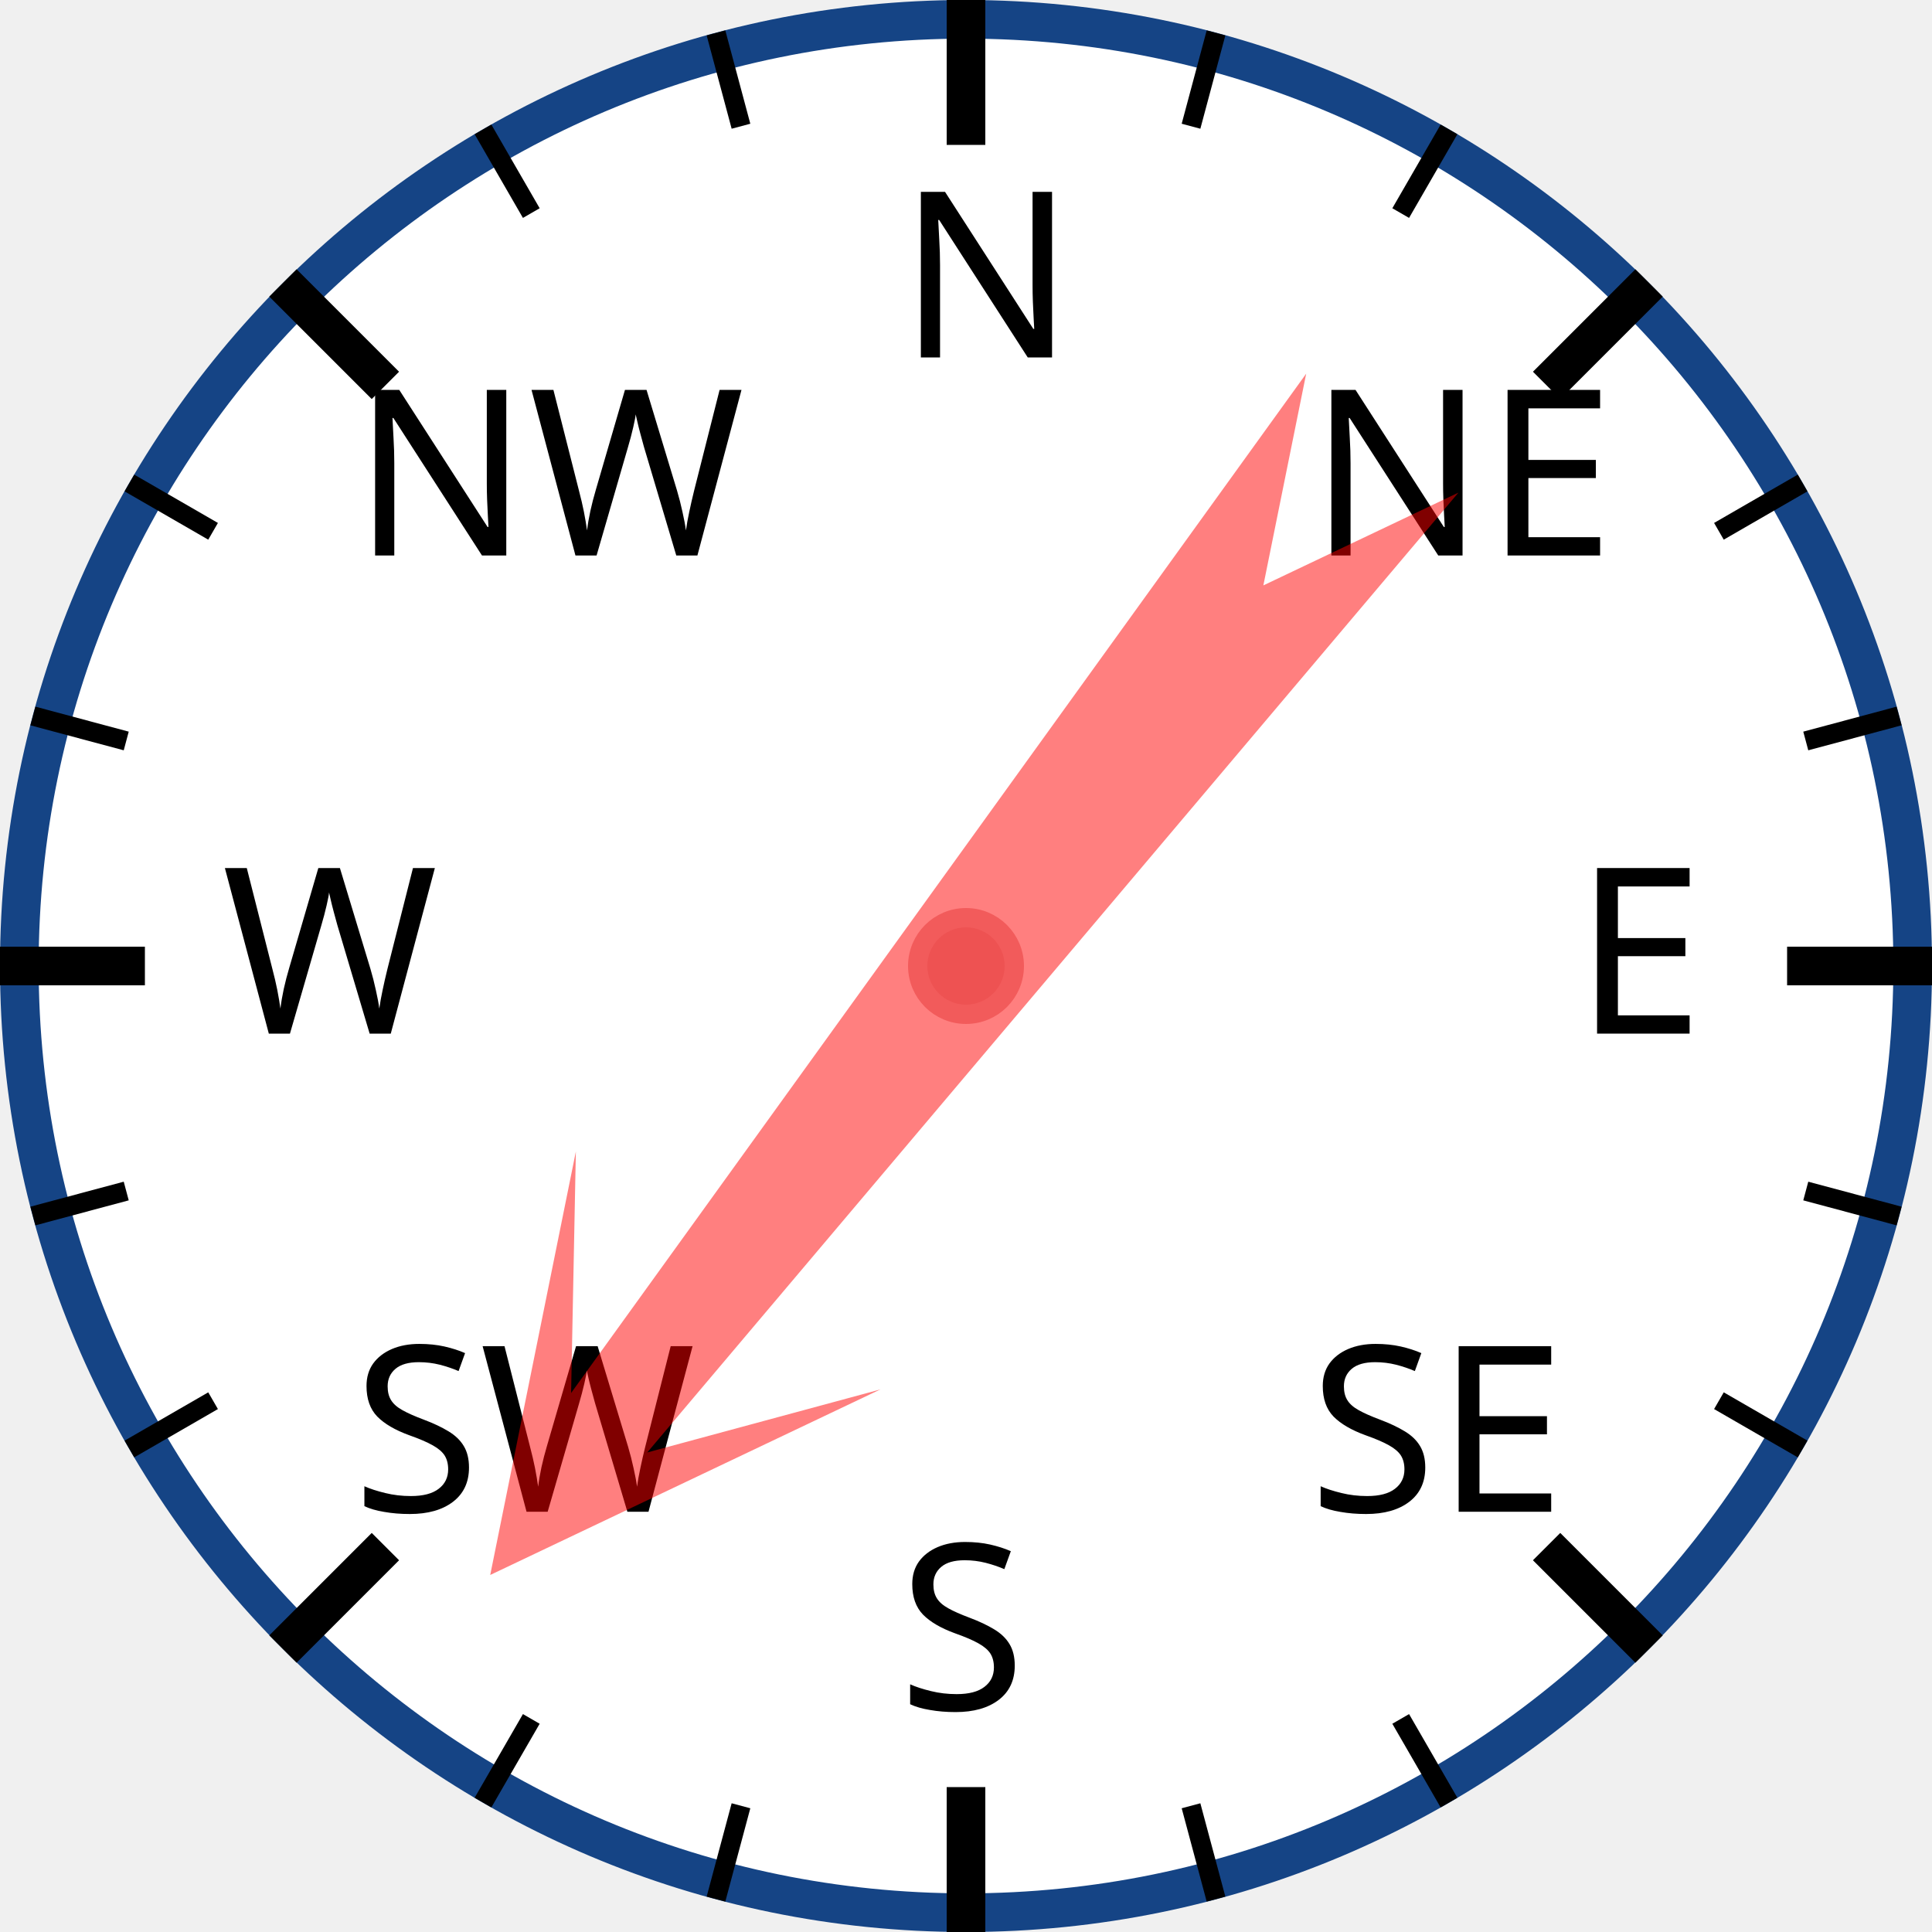
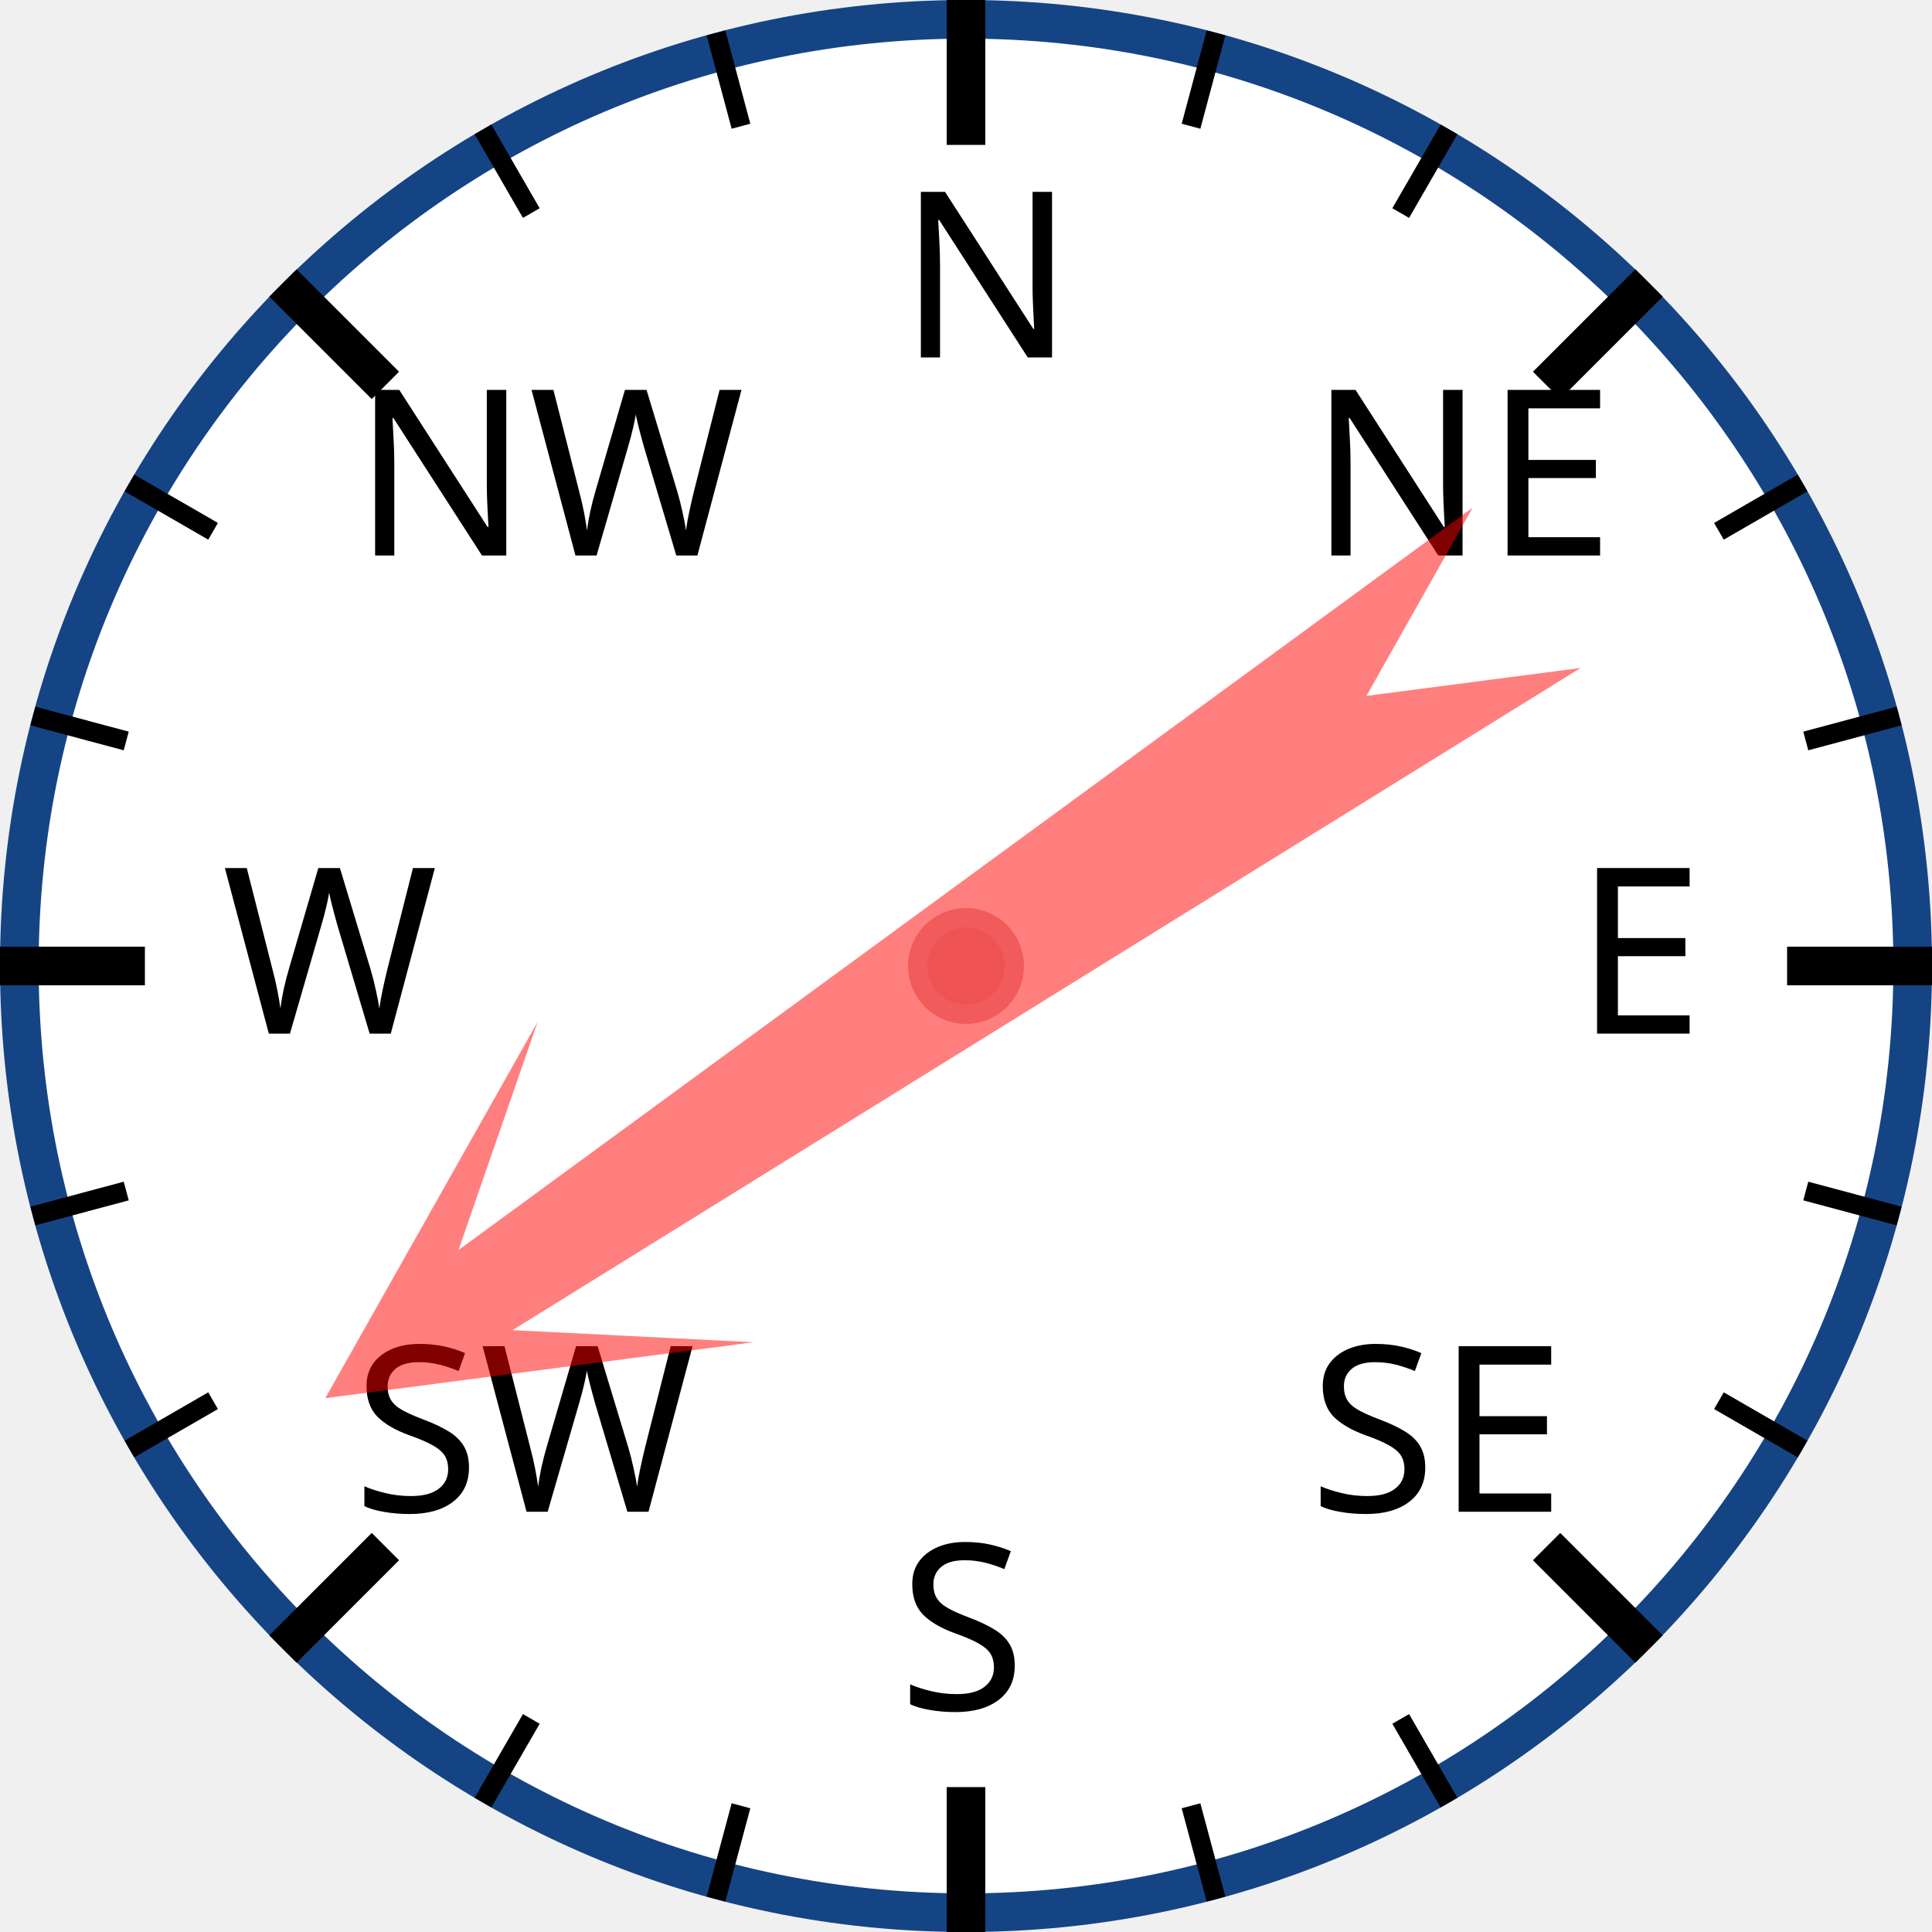
<svg xmlns="http://www.w3.org/2000/svg" width="120px" height="120px" viewBox="0 0 200 200">
  <circle cx="100" cy="100" r="98" style="fill: white; stroke: #154485; stroke-width: 4;" />
  <text x="93.0" y="37.0" style="font-family: sans-serif; font-size: 18pt;">N</text>
  <line x1="100.0" y1="0.0" x2="100.0" y2="15.0" style="stroke: black; stroke-width: 4;" />
  <line x1="74.118" y1="3.407" x2="76.706" y2="13.067" style="stroke: black; stroke-width: 2;" />
  <line x1="50" y1="13.397" x2="55" y2="22.058" style="stroke: black; stroke-width: 2;" />
  <text x="36.503" y="57.503" style="font-family: sans-serif; font-size: 18pt;">NW</text>
  <line x1="29.289" y1="29.289" x2="39.896" y2="39.896" style="stroke: black; stroke-width: 4;" />
  <line x1="13.397" y1="50" x2="22.058" y2="55" style="stroke: black; stroke-width: 2;" />
  <line x1="3.407" y1="74.118" x2="13.067" y2="76.706" style="stroke: black; stroke-width: 2;" />
  <text x="23.0" y="107.0" style="font-family: sans-serif; font-size: 18pt;">W</text>
  <line x1="0.0" y1="100.0" x2="15.0" y2="100.0" style="stroke: black; stroke-width: 4;" />
  <line x1="3.407" y1="125.882" x2="13.067" y2="123.294" style="stroke: black; stroke-width: 2;" />
  <line x1="13.397" y1="150" x2="22.058" y2="145" style="stroke: black; stroke-width: 2;" />
  <text x="36.503" y="156.497" style="font-family: sans-serif; font-size: 18pt;">SW</text>
  <line x1="29.289" y1="170.711" x2="39.896" y2="160.104" style="stroke: black; stroke-width: 4;" />
  <line x1="50" y1="186.603" x2="55" y2="177.942" style="stroke: black; stroke-width: 2;" />
  <line x1="74.118" y1="196.593" x2="76.706" y2="186.933" style="stroke: black; stroke-width: 2;" />
  <text x="93" y="177.0" style="font-family: sans-serif; font-size: 18pt;">S</text>
  <line x1="100" y1="200.0" x2="100" y2="185.0" style="stroke: black; stroke-width: 4;" />
  <line x1="125.882" y1="196.593" x2="123.294" y2="186.933" style="stroke: black; stroke-width: 2;" />
  <line x1="150.0" y1="186.603" x2="145.0" y2="177.942" style="stroke: black; stroke-width: 2;" />
  <text x="135.497" y="156.497" style="font-family: sans-serif; font-size: 18pt;">SE</text>
  <line x1="170.711" y1="170.711" x2="160.104" y2="160.104" style="stroke: black; stroke-width: 4;" />
  <line x1="186.603" y1="150" x2="177.942" y2="145" style="stroke: black; stroke-width: 2;" />
  <line x1="196.593" y1="125.882" x2="186.933" y2="123.294" style="stroke: black; stroke-width: 2;" />
  <text x="163.0" y="107" style="font-family: sans-serif; font-size: 18pt;">E</text>
  <line x1="200.0" y1="100" x2="185.0" y2="100" style="stroke: black; stroke-width: 4;" />
  <line x1="196.593" y1="74.118" x2="186.933" y2="76.706" style="stroke: black; stroke-width: 2;" />
  <line x1="186.603" y1="50" x2="177.942" y2="55" style="stroke: black; stroke-width: 2;" />
  <text x="135.497" y="57.503" style="font-family: sans-serif; font-size: 18pt;">NE</text>
  <line x1="170.711" y1="29.289" x2="160.104" y2="39.896" style="stroke: black; stroke-width: 4;" />
  <line x1="150" y1="13.397" x2="145" y2="22.058" style="stroke: black; stroke-width: 2;" />
  <line x1="125.882" y1="3.407" x2="123.294" y2="13.067" style="stroke: black; stroke-width: 2;" />
-   <polygon points="100 20 120 60 105 40 110 170 100 150 90 170 95 40 80 60" style="fill: red; fill-opacity: 0.5;" transform="rotate(218,100,100)" />
+   <polygon points="100 20 120 60 105 40 110 170 100 150 90 170 95 40 80 60" style="fill: red; fill-opacity: 0.5;" transform="rotate(236,100,100)" />
  <circle cx="100" cy="100" r="5" style="fill: #EE5252; stroke: #F25B5B; stroke-width: 2;" />
</svg>
